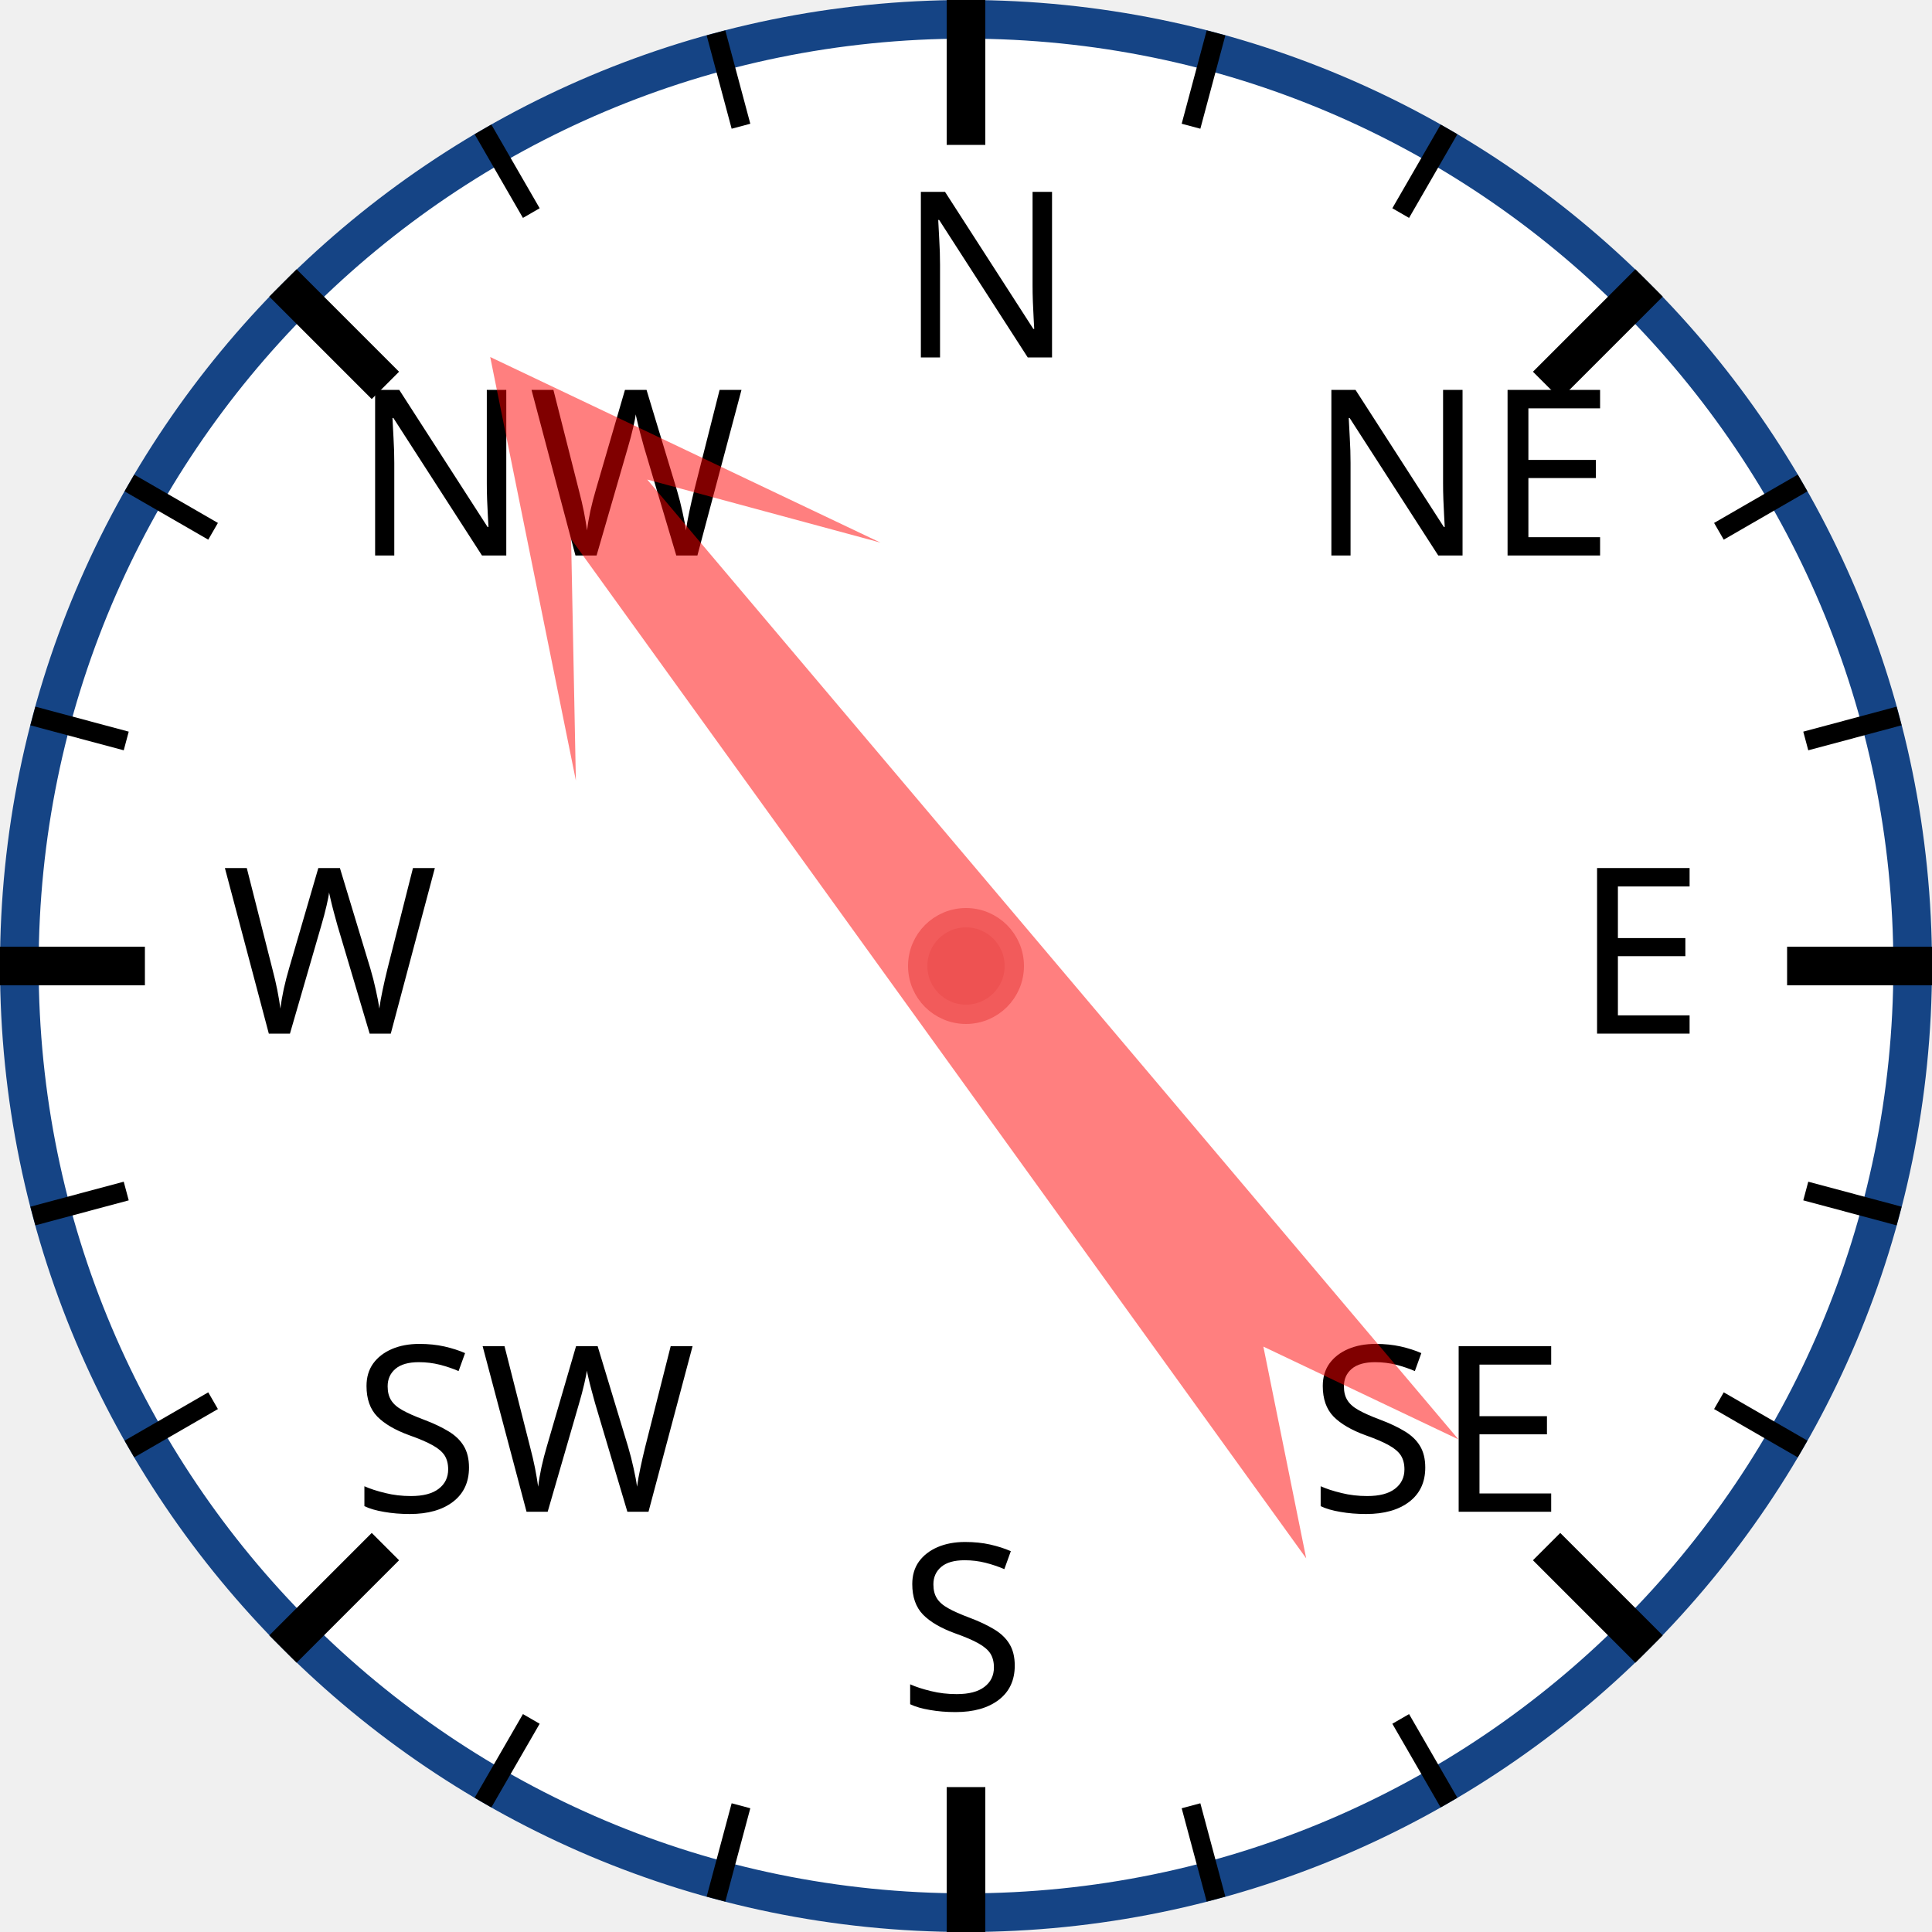
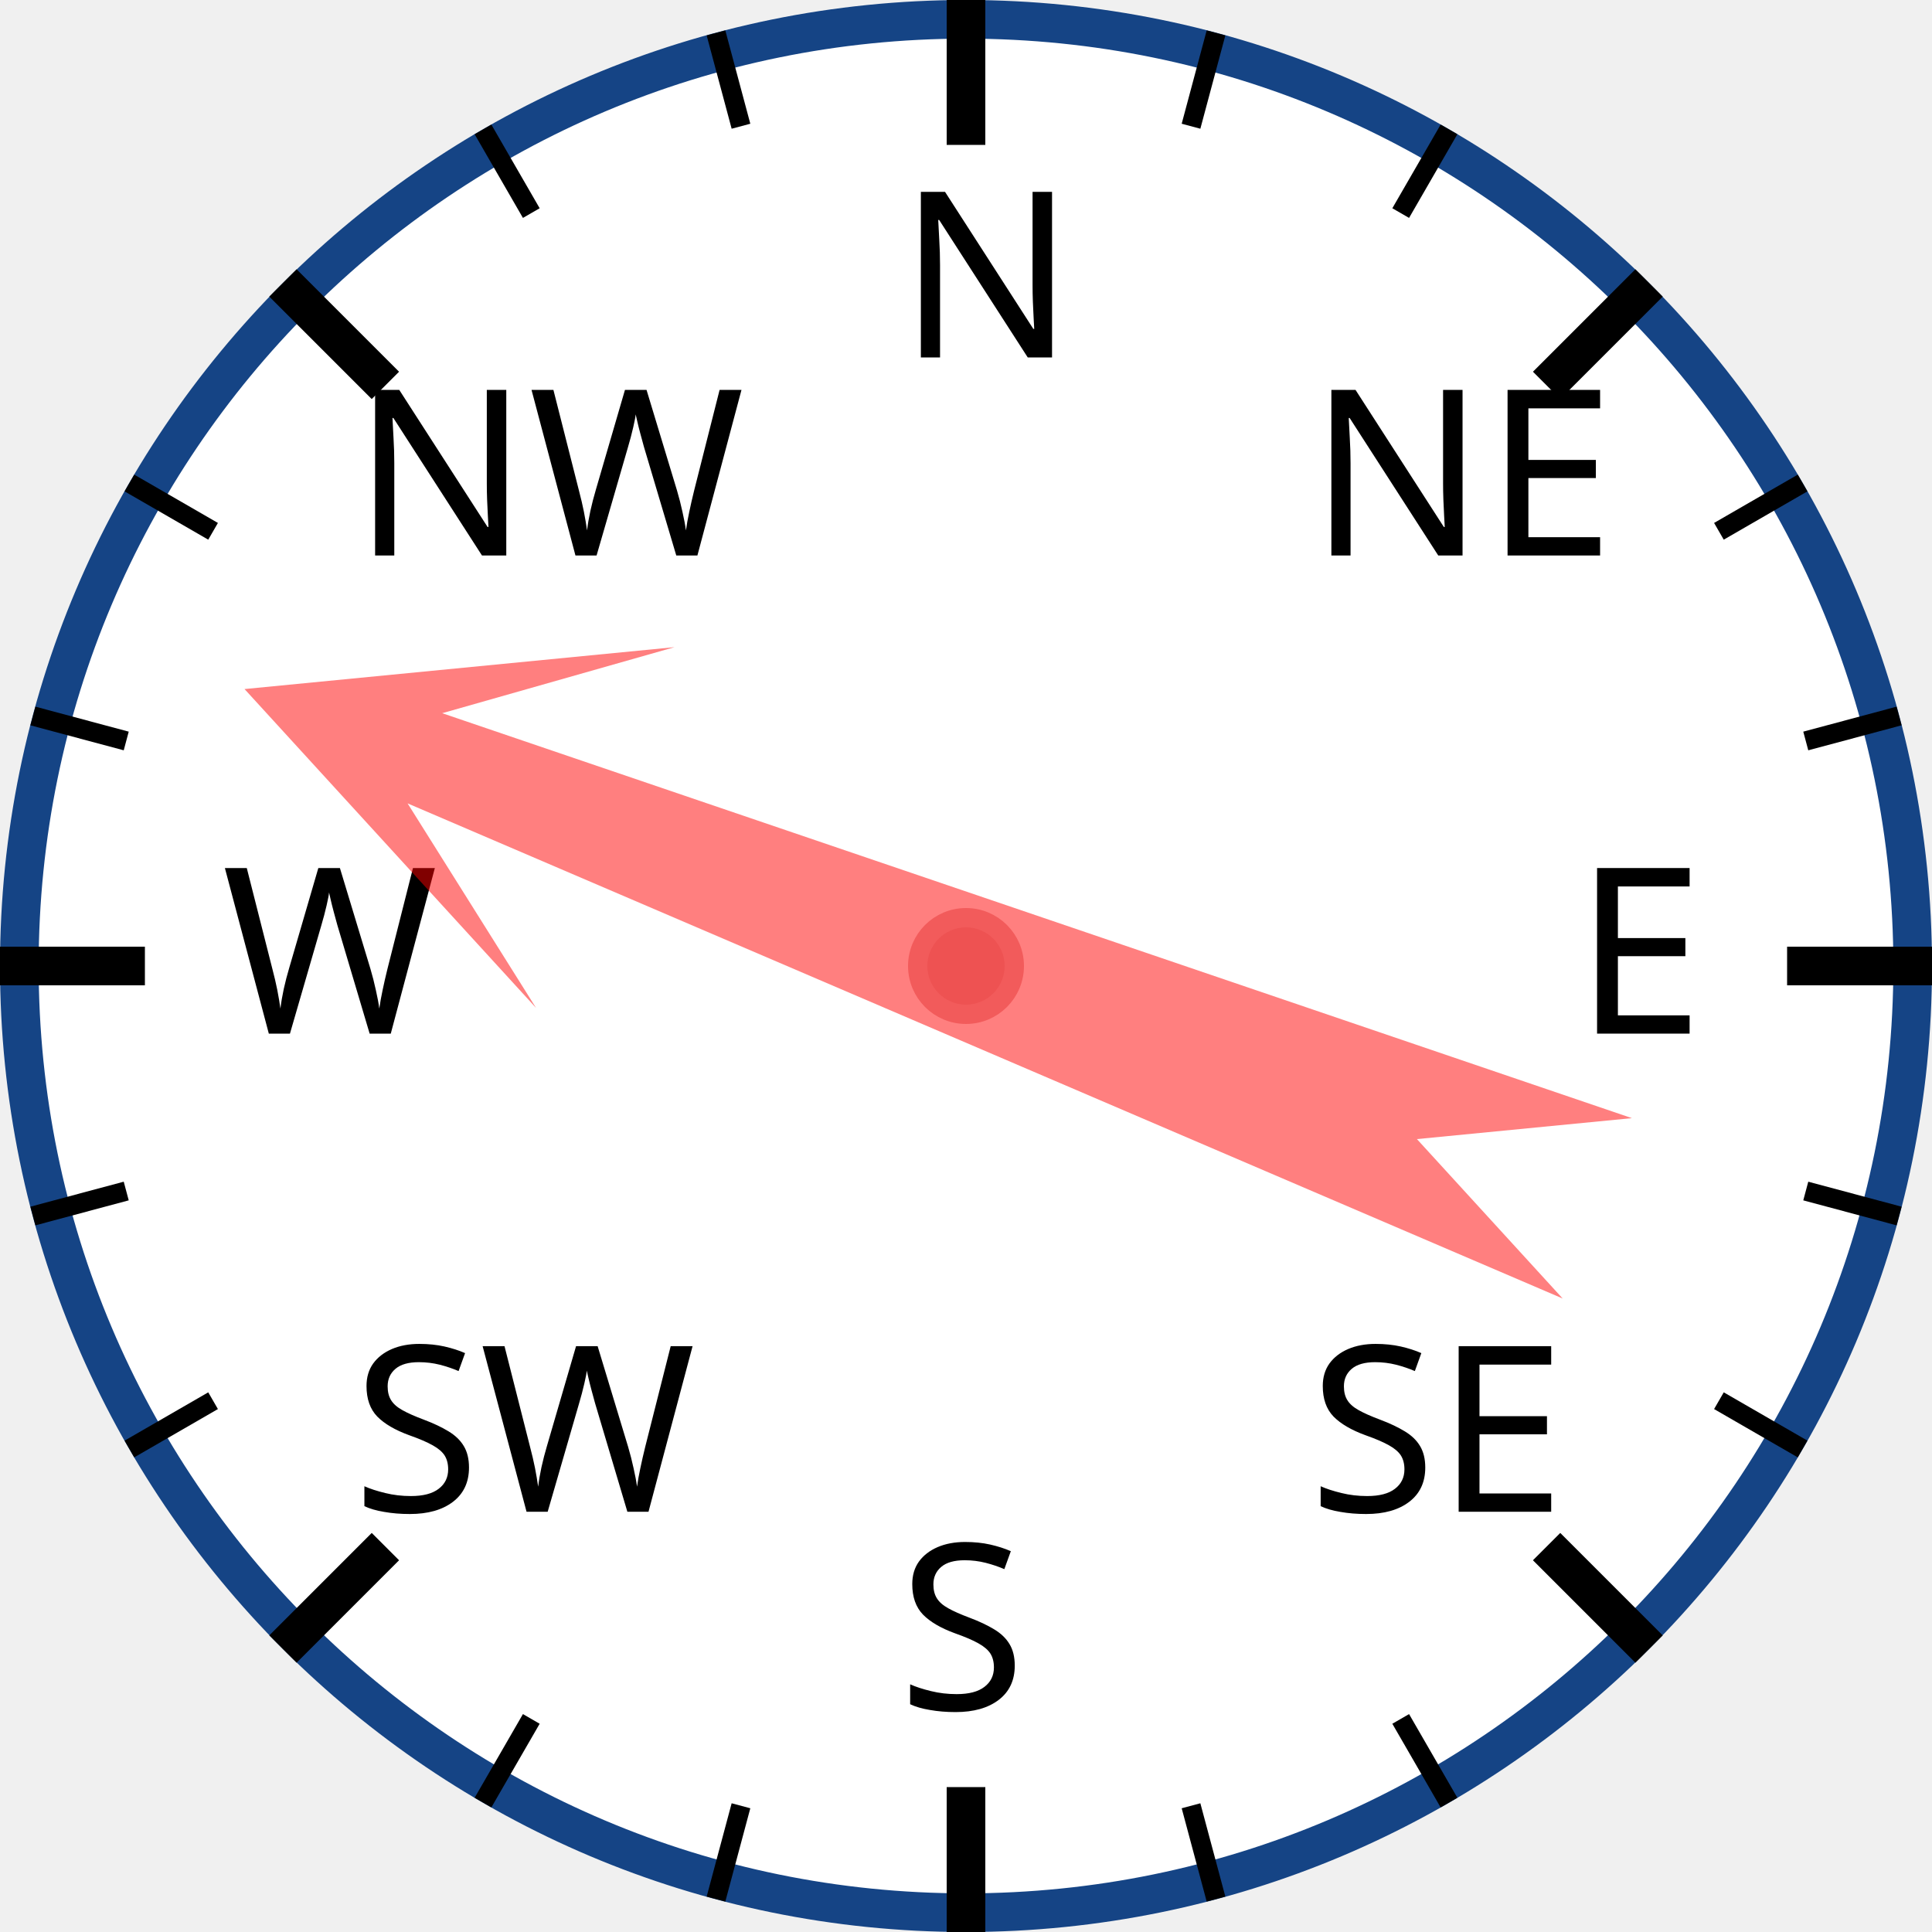
<svg xmlns="http://www.w3.org/2000/svg" width="120px" height="120px" viewBox="0 0 200 200">
  <circle cx="100" cy="100" r="98" style="fill: white; stroke: #154485; stroke-width: 4;" />
  <text x="93.0" y="37.0" style="font-family: sans-serif; font-size: 18pt;">N</text>
  <line x1="100.0" y1="0.0" x2="100.0" y2="15.0" style="stroke: black; stroke-width: 4;" />
  <line x1="74.118" y1="3.407" x2="76.706" y2="13.067" style="stroke: black; stroke-width: 2;" />
  <line x1="50" y1="13.397" x2="55" y2="22.058" style="stroke: black; stroke-width: 2;" />
  <text x="36.503" y="57.503" style="font-family: sans-serif; font-size: 18pt;">NW</text>
  <line x1="29.289" y1="29.289" x2="39.896" y2="39.896" style="stroke: black; stroke-width: 4;" />
  <line x1="13.397" y1="50" x2="22.058" y2="55" style="stroke: black; stroke-width: 2;" />
  <line x1="3.407" y1="74.118" x2="13.067" y2="76.706" style="stroke: black; stroke-width: 2;" />
  <text x="23.0" y="107.0" style="font-family: sans-serif; font-size: 18pt;">W</text>
  <line x1="0.0" y1="100.0" x2="15.0" y2="100.0" style="stroke: black; stroke-width: 4;" />
  <line x1="3.407" y1="125.882" x2="13.067" y2="123.294" style="stroke: black; stroke-width: 2;" />
  <line x1="13.397" y1="150" x2="22.058" y2="145" style="stroke: black; stroke-width: 2;" />
  <text x="36.503" y="156.497" style="font-family: sans-serif; font-size: 18pt;">SW</text>
  <line x1="29.289" y1="170.711" x2="39.896" y2="160.104" style="stroke: black; stroke-width: 4;" />
  <line x1="50" y1="186.603" x2="55" y2="177.942" style="stroke: black; stroke-width: 2;" />
  <line x1="74.118" y1="196.593" x2="76.706" y2="186.933" style="stroke: black; stroke-width: 2;" />
  <text x="93" y="177.0" style="font-family: sans-serif; font-size: 18pt;">S</text>
  <line x1="100" y1="200.0" x2="100" y2="185.0" style="stroke: black; stroke-width: 4;" />
  <line x1="125.882" y1="196.593" x2="123.294" y2="186.933" style="stroke: black; stroke-width: 2;" />
  <line x1="150.0" y1="186.603" x2="145.0" y2="177.942" style="stroke: black; stroke-width: 2;" />
  <text x="135.497" y="156.497" style="font-family: sans-serif; font-size: 18pt;">SE</text>
  <line x1="170.711" y1="170.711" x2="160.104" y2="160.104" style="stroke: black; stroke-width: 4;" />
  <line x1="186.603" y1="150" x2="177.942" y2="145" style="stroke: black; stroke-width: 2;" />
  <line x1="196.593" y1="125.882" x2="186.933" y2="123.294" style="stroke: black; stroke-width: 2;" />
  <text x="163.0" y="107" style="font-family: sans-serif; font-size: 18pt;">E</text>
  <line x1="200.0" y1="100" x2="185.0" y2="100" style="stroke: black; stroke-width: 4;" />
  <line x1="196.593" y1="74.118" x2="186.933" y2="76.706" style="stroke: black; stroke-width: 2;" />
  <line x1="186.603" y1="50" x2="177.942" y2="55" style="stroke: black; stroke-width: 2;" />
  <text x="135.497" y="57.503" style="font-family: sans-serif; font-size: 18pt;">NE</text>
  <line x1="170.711" y1="29.289" x2="160.104" y2="39.896" style="stroke: black; stroke-width: 4;" />
  <line x1="150" y1="13.397" x2="145" y2="22.058" style="stroke: black; stroke-width: 2;" />
  <line x1="125.882" y1="3.407" x2="123.294" y2="13.067" style="stroke: black; stroke-width: 2;" />
-   <polygon points="100 20 120 60 105 40 110 170 100 150 90 170 95 40 80 60" style="fill: red; fill-opacity: 0.5;" transform="rotate(322,100,100)" />
+   <polygon points="100 20 120 60 105 40 110 170 100 150 90 170 95 40 80 60" style="fill: red; fill-opacity: 0.5;" transform="rotate(291,100,100)" />
  <circle cx="100" cy="100" r="5" style="fill: #EE5252; stroke: #F25B5B; stroke-width: 2;" />
</svg>
